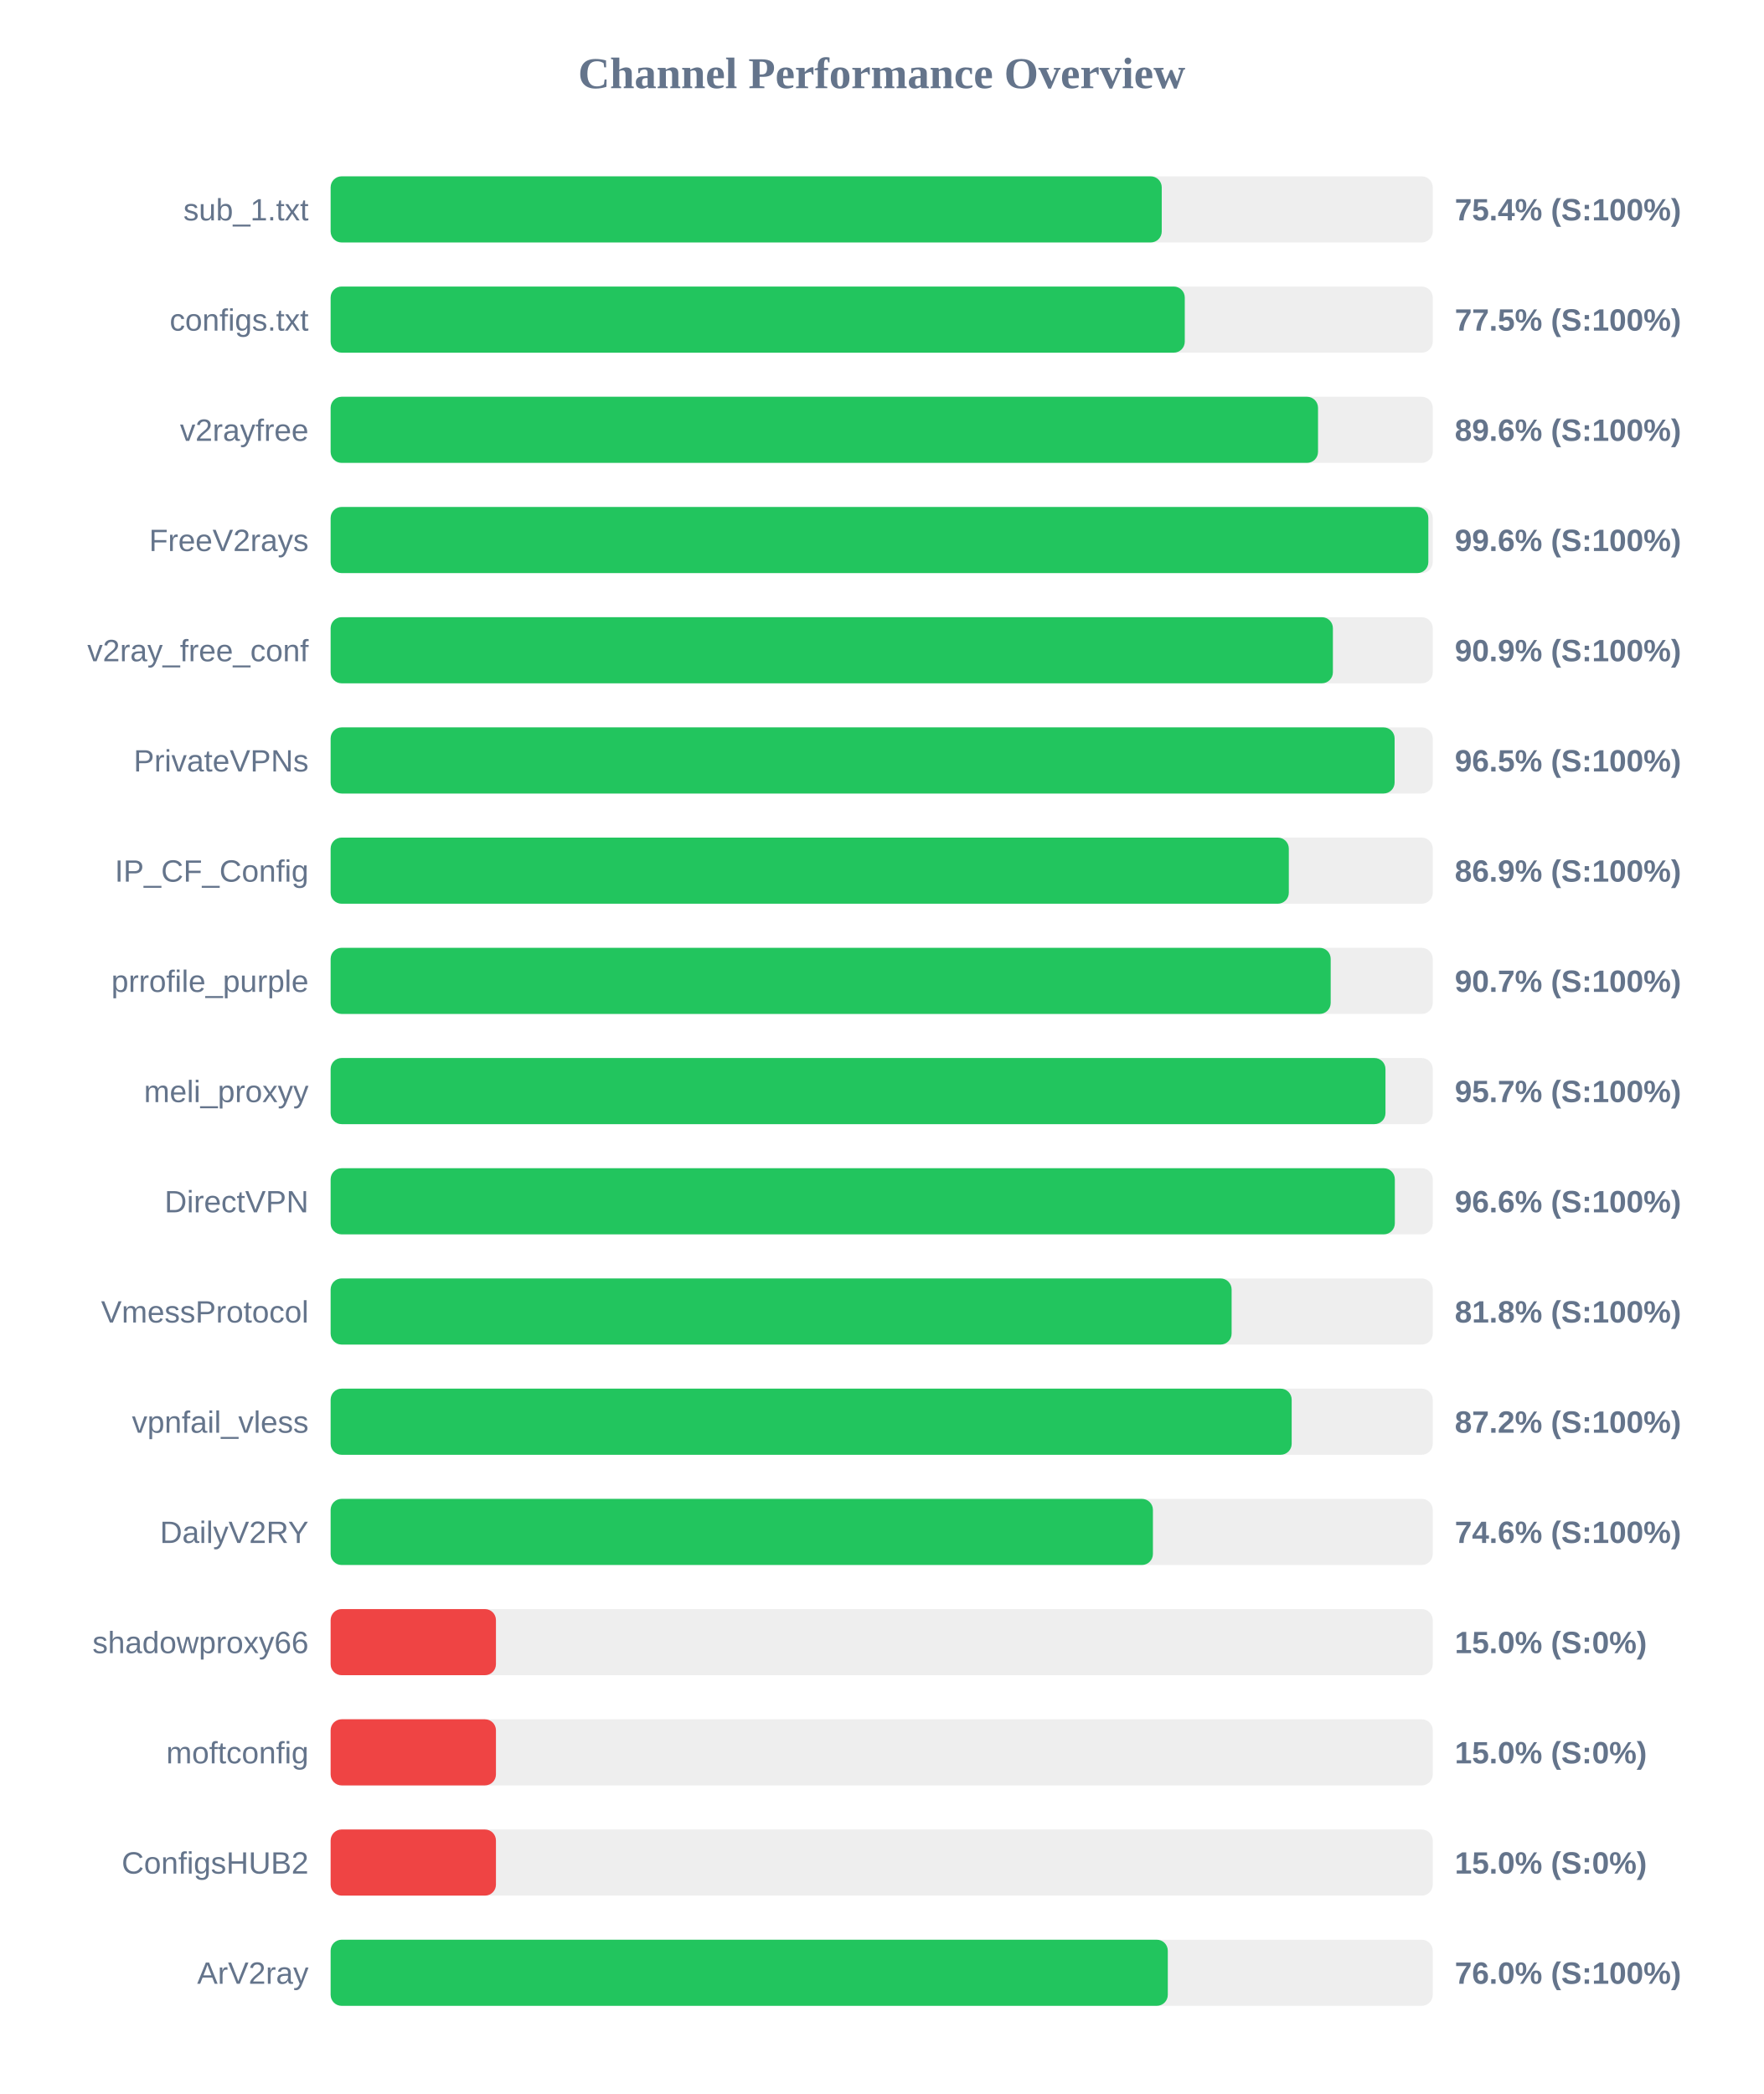
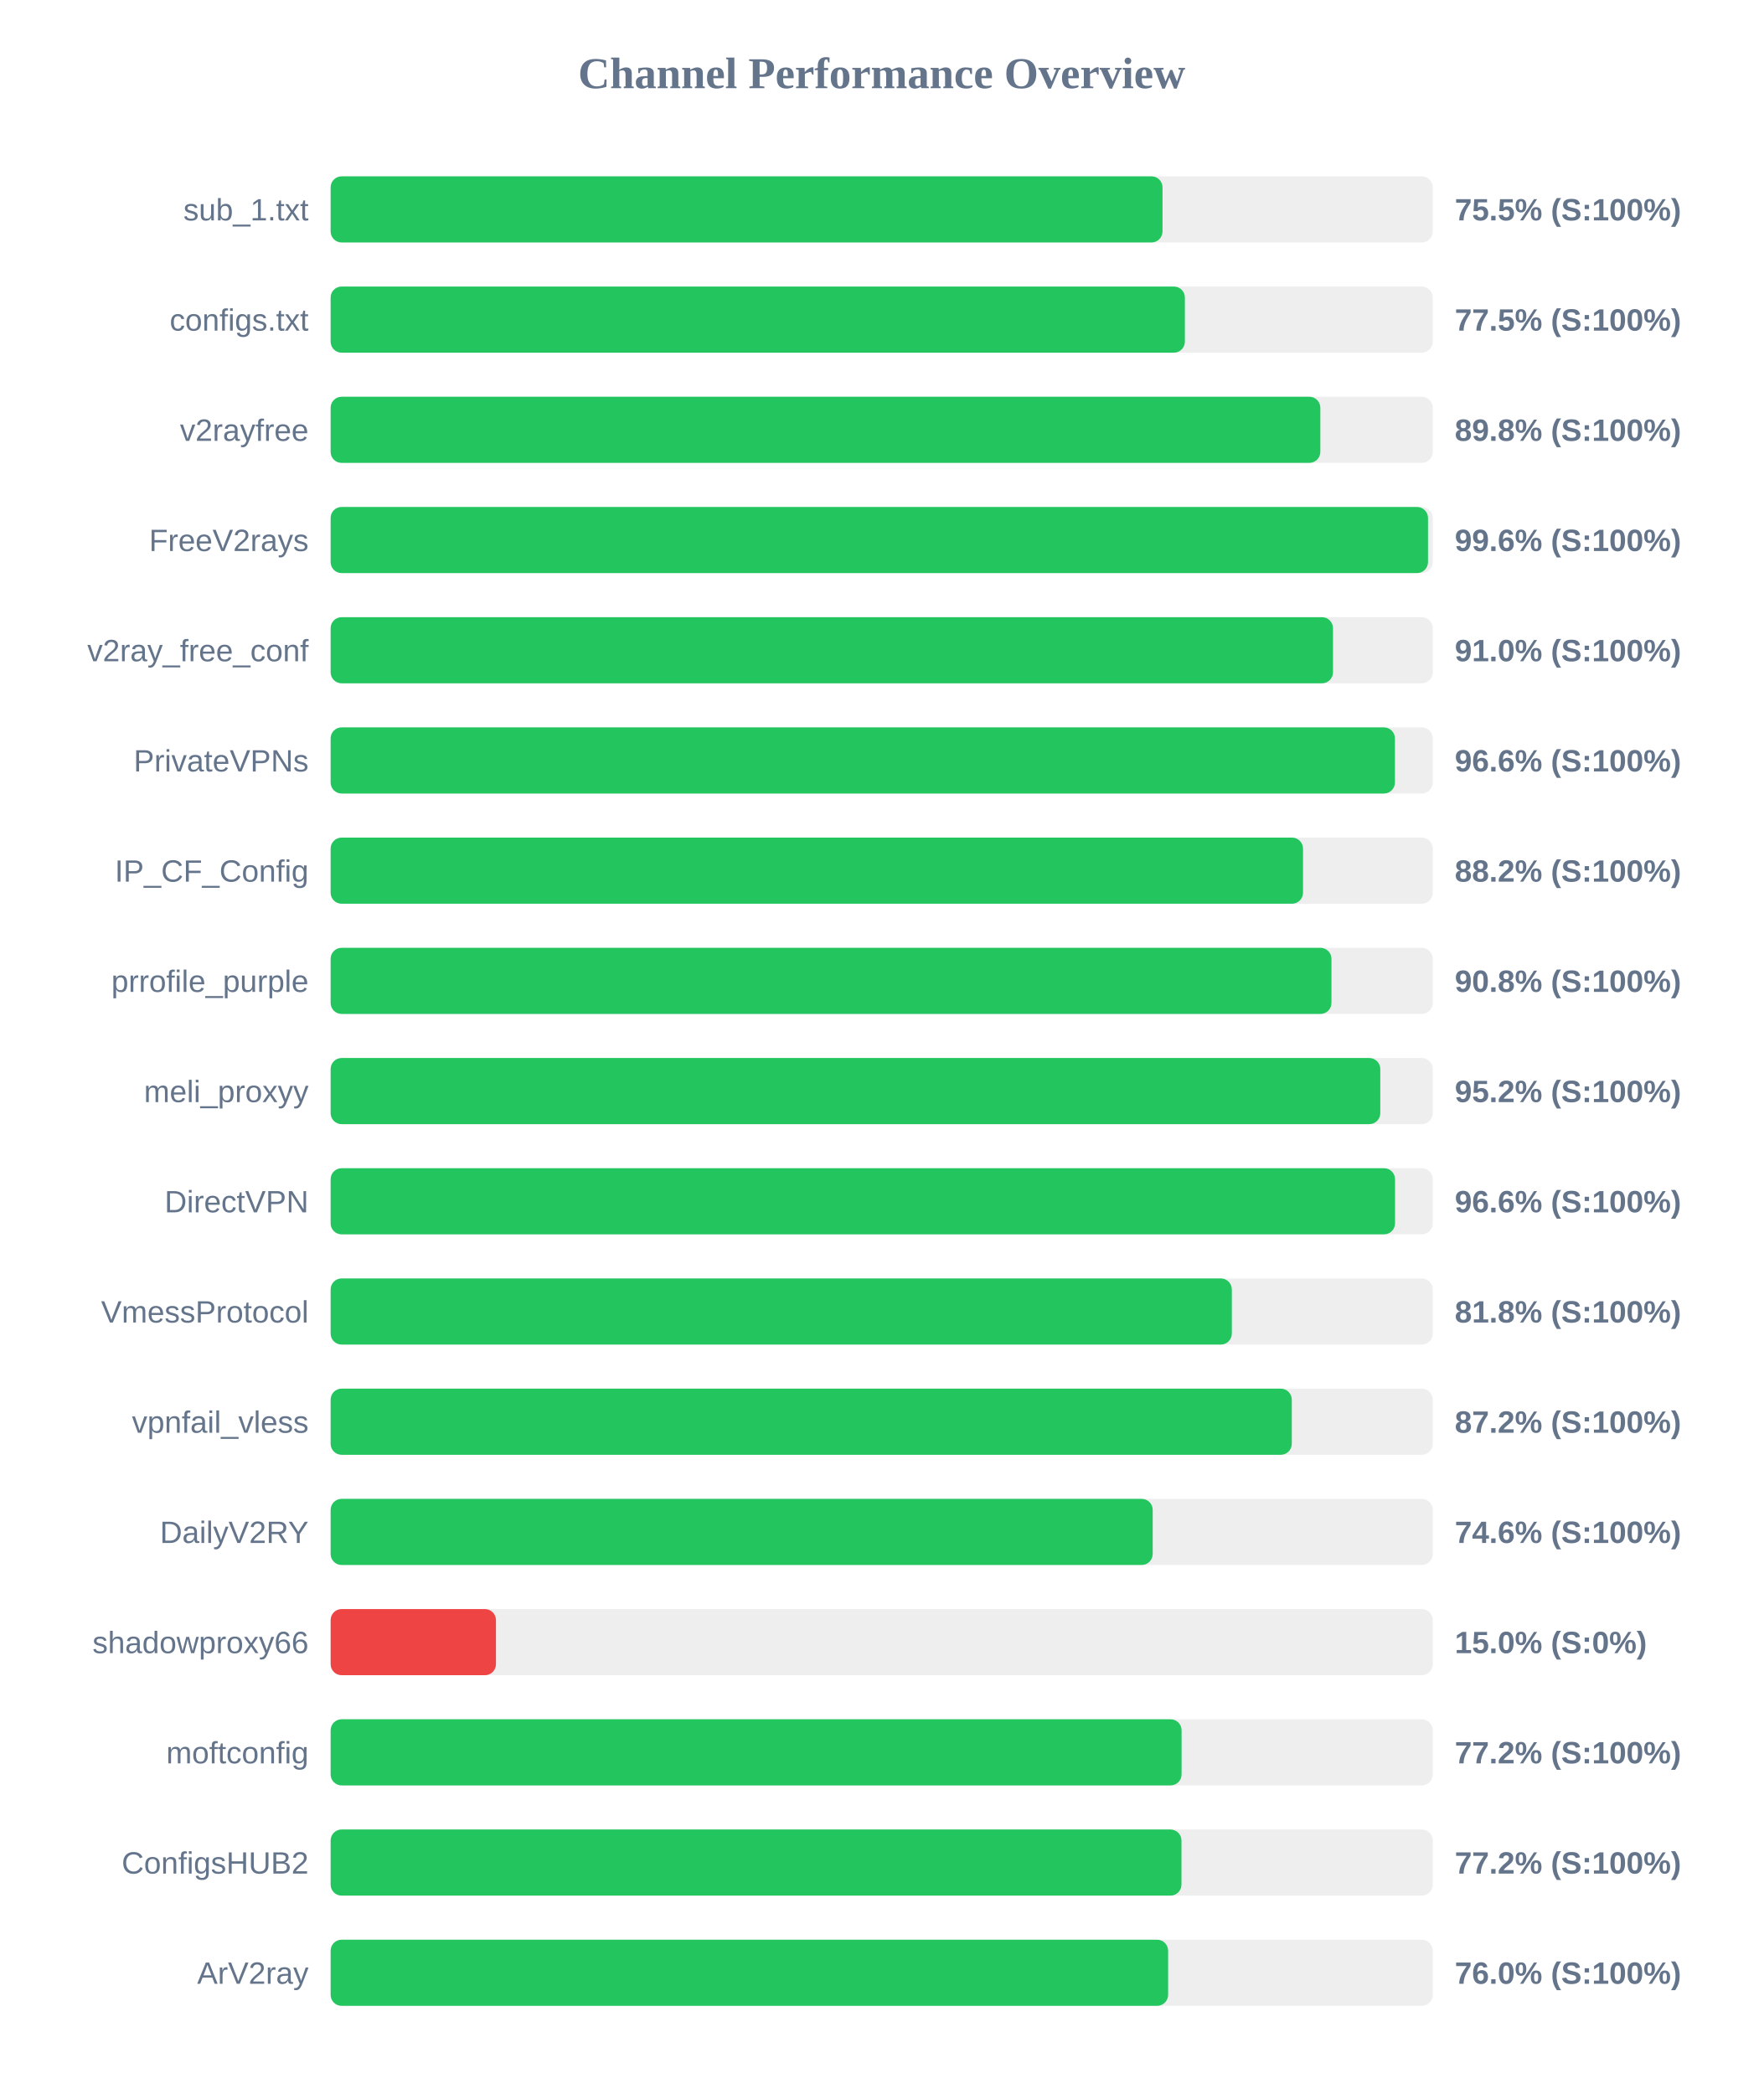
<svg xmlns="http://www.w3.org/2000/svg" width="800" height="950" version="1.1">
  <style>
        .row { font: 14px Arial; fill: #64748b; }
        .score { font: bold 14px Arial; fill: #64748b; }
    </style>
  <text x="400" y="40" text-anchor="middle" font-size="20px" font-weight="bold" fill="#64748b">Channel Performance Overview</text>
  <rect x="150" y="80" width="500" height="30" fill="#eee" rx="5" />
-   <rect x="150" y="80" width="377.05" height="30" fill="#22c55e" rx="5" />
+   <rect x="150" y="80" width="377.4" height="30" fill="#22c55e" rx="5" />
  <text x="140" y="100" text-anchor="end" class="row">sub_1.txt</text>
-   <text x="660" y="100" text-anchor="start" class="score">75.4% (S:100%)</text>
+   <text x="660" y="100" text-anchor="start" class="score">75.5% (S:100%)</text>
  <rect x="150" y="130" width="500" height="30" fill="#eee" rx="5" />
-   <rect x="150" y="130" width="387.5" height="30" fill="#22c55e" rx="5" />
+   <rect x="150" y="130" width="387.55" height="30" fill="#22c55e" rx="5" />
  <text x="140" y="150" text-anchor="end" class="row">configs.txt</text>
  <text x="660" y="150" text-anchor="start" class="score">77.5% (S:100%)</text>
  <rect x="150" y="180" width="500" height="30" fill="#eee" rx="5" />
-   <rect x="150" y="180" width="447.95" height="30" fill="#22c55e" rx="5" />
+   <rect x="150" y="180" width="449.0" height="30" fill="#22c55e" rx="5" />
  <text x="140" y="200" text-anchor="end" class="row">v2rayfree</text>
-   <text x="660" y="200" text-anchor="start" class="score">89.6% (S:100%)</text>
+   <text x="660" y="200" text-anchor="start" class="score">89.8% (S:100%)</text>
  <rect x="150" y="230" width="500" height="30" fill="#eee" rx="5" />
-   <rect x="150" y="230" width="498.0" height="30" fill="#22c55e" rx="5" />
+   <rect x="150" y="230" width="497.85" height="30" fill="#22c55e" rx="5" />
  <text x="140" y="250" text-anchor="end" class="row">FreeV2rays</text>
  <text x="660" y="250" text-anchor="start" class="score">99.6% (S:100%)</text>
  <rect x="150" y="280" width="500" height="30" fill="#eee" rx="5" />
-   <rect x="150" y="280" width="454.7" height="30" fill="#22c55e" rx="5" />
+   <rect x="150" y="280" width="454.75" height="30" fill="#22c55e" rx="5" />
  <text x="140" y="300" text-anchor="end" class="row">v2ray_free_conf</text>
-   <text x="660" y="300" text-anchor="start" class="score">90.9% (S:100%)</text>
+   <text x="660" y="300" text-anchor="start" class="score">91.0% (S:100%)</text>
  <rect x="150" y="330" width="500" height="30" fill="#eee" rx="5" />
-   <rect x="150" y="330" width="482.7" height="30" fill="#22c55e" rx="5" />
+   <rect x="150" y="330" width="482.85" height="30" fill="#22c55e" rx="5" />
  <text x="140" y="350" text-anchor="end" class="row">PrivateVPNs</text>
-   <text x="660" y="350" text-anchor="start" class="score">96.5% (S:100%)</text>
+   <text x="660" y="350" text-anchor="start" class="score">96.6% (S:100%)</text>
  <rect x="150" y="380" width="500" height="30" fill="#eee" rx="5" />
-   <rect x="150" y="380" width="434.7" height="30" fill="#22c55e" rx="5" />
+   <rect x="150" y="380" width="441.15" height="30" fill="#22c55e" rx="5" />
  <text x="140" y="400" text-anchor="end" class="row">IP_CF_Config</text>
-   <text x="660" y="400" text-anchor="start" class="score">86.9% (S:100%)</text>
+   <text x="660" y="400" text-anchor="start" class="score">88.2% (S:100%)</text>
  <rect x="150" y="430" width="500" height="30" fill="#eee" rx="5" />
-   <rect x="150" y="430" width="453.7" height="30" fill="#22c55e" rx="5" />
+   <rect x="150" y="430" width="454.05" height="30" fill="#22c55e" rx="5" />
  <text x="140" y="450" text-anchor="end" class="row">prrofile_purple</text>
-   <text x="660" y="450" text-anchor="start" class="score">90.7% (S:100%)</text>
+   <text x="660" y="450" text-anchor="start" class="score">90.8% (S:100%)</text>
  <rect x="150" y="480" width="500" height="30" fill="#eee" rx="5" />
-   <rect x="150" y="480" width="478.55" height="30" fill="#22c55e" rx="5" />
+   <rect x="150" y="480" width="476.2" height="30" fill="#22c55e" rx="5" />
  <text x="140" y="500" text-anchor="end" class="row">meli_proxyy</text>
-   <text x="660" y="500" text-anchor="start" class="score">95.7% (S:100%)</text>
+   <text x="660" y="500" text-anchor="start" class="score">95.2% (S:100%)</text>
  <rect x="150" y="530" width="500" height="30" fill="#eee" rx="5" />
-   <rect x="150" y="530" width="482.8" height="30" fill="#22c55e" rx="5" />
+   <rect x="150" y="530" width="482.9" height="30" fill="#22c55e" rx="5" />
  <text x="140" y="550" text-anchor="end" class="row">DirectVPN</text>
  <text x="660" y="550" text-anchor="start" class="score">96.6% (S:100%)</text>
  <rect x="150" y="580" width="500" height="30" fill="#eee" rx="5" />
-   <rect x="150" y="580" width="408.75" height="30" fill="#22c55e" rx="5" />
+   <rect x="150" y="580" width="408.85" height="30" fill="#22c55e" rx="5" />
  <text x="140" y="600" text-anchor="end" class="row">VmessProtocol</text>
  <text x="660" y="600" text-anchor="start" class="score">81.8% (S:100%)</text>
  <rect x="150" y="630" width="500" height="30" fill="#eee" rx="5" />
-   <rect x="150" y="630" width="436.0" height="30" fill="#22c55e" rx="5" />
+   <rect x="150" y="630" width="436.05" height="30" fill="#22c55e" rx="5" />
  <text x="140" y="650" text-anchor="end" class="row">vpnfail_vless</text>
  <text x="660" y="650" text-anchor="start" class="score">87.2% (S:100%)</text>
  <rect x="150" y="680" width="500" height="30" fill="#eee" rx="5" />
-   <rect x="150" y="680" width="373.05" height="30" fill="#22c55e" rx="5" />
+   <rect x="150" y="680" width="372.95" height="30" fill="#22c55e" rx="5" />
  <text x="140" y="700" text-anchor="end" class="row">DailyV2RY</text>
  <text x="660" y="700" text-anchor="start" class="score">74.6% (S:100%)</text>
  <rect x="150" y="730" width="500" height="30" fill="#eee" rx="5" />
  <rect x="150" y="730" width="75.0" height="30" fill="#ef4444" rx="5" />
  <text x="140" y="750" text-anchor="end" class="row">shadowproxy66</text>
  <text x="660" y="750" text-anchor="start" class="score">15.0% (S:0%)</text>
  <rect x="150" y="780" width="500" height="30" fill="#eee" rx="5" />
-   <rect x="150" y="780" width="75.0" height="30" fill="#ef4444" rx="5" />
+   <rect x="150" y="780" width="386.05" height="30" fill="#22c55e" rx="5" />
  <text x="140" y="800" text-anchor="end" class="row">moftconfig</text>
-   <text x="660" y="800" text-anchor="start" class="score">15.0% (S:0%)</text>
+   <text x="660" y="800" text-anchor="start" class="score">77.2% (S:100%)</text>
  <rect x="150" y="830" width="500" height="30" fill="#eee" rx="5" />
-   <rect x="150" y="830" width="75.0" height="30" fill="#ef4444" rx="5" />
+   <rect x="150" y="830" width="386.0" height="30" fill="#22c55e" rx="5" />
  <text x="140" y="850" text-anchor="end" class="row">ConfigsHUB2</text>
-   <text x="660" y="850" text-anchor="start" class="score">15.0% (S:0%)</text>
+   <text x="660" y="850" text-anchor="start" class="score">77.2% (S:100%)</text>
  <rect x="150" y="880" width="500" height="30" fill="#eee" rx="5" />
-   <rect x="150" y="880" width="379.8" height="30" fill="#22c55e" rx="5" />
+   <rect x="150" y="880" width="379.95" height="30" fill="#22c55e" rx="5" />
  <text x="140" y="900" text-anchor="end" class="row">ArV2ray</text>
  <text x="660" y="900" text-anchor="start" class="score">76.0% (S:100%)</text>
</svg>
